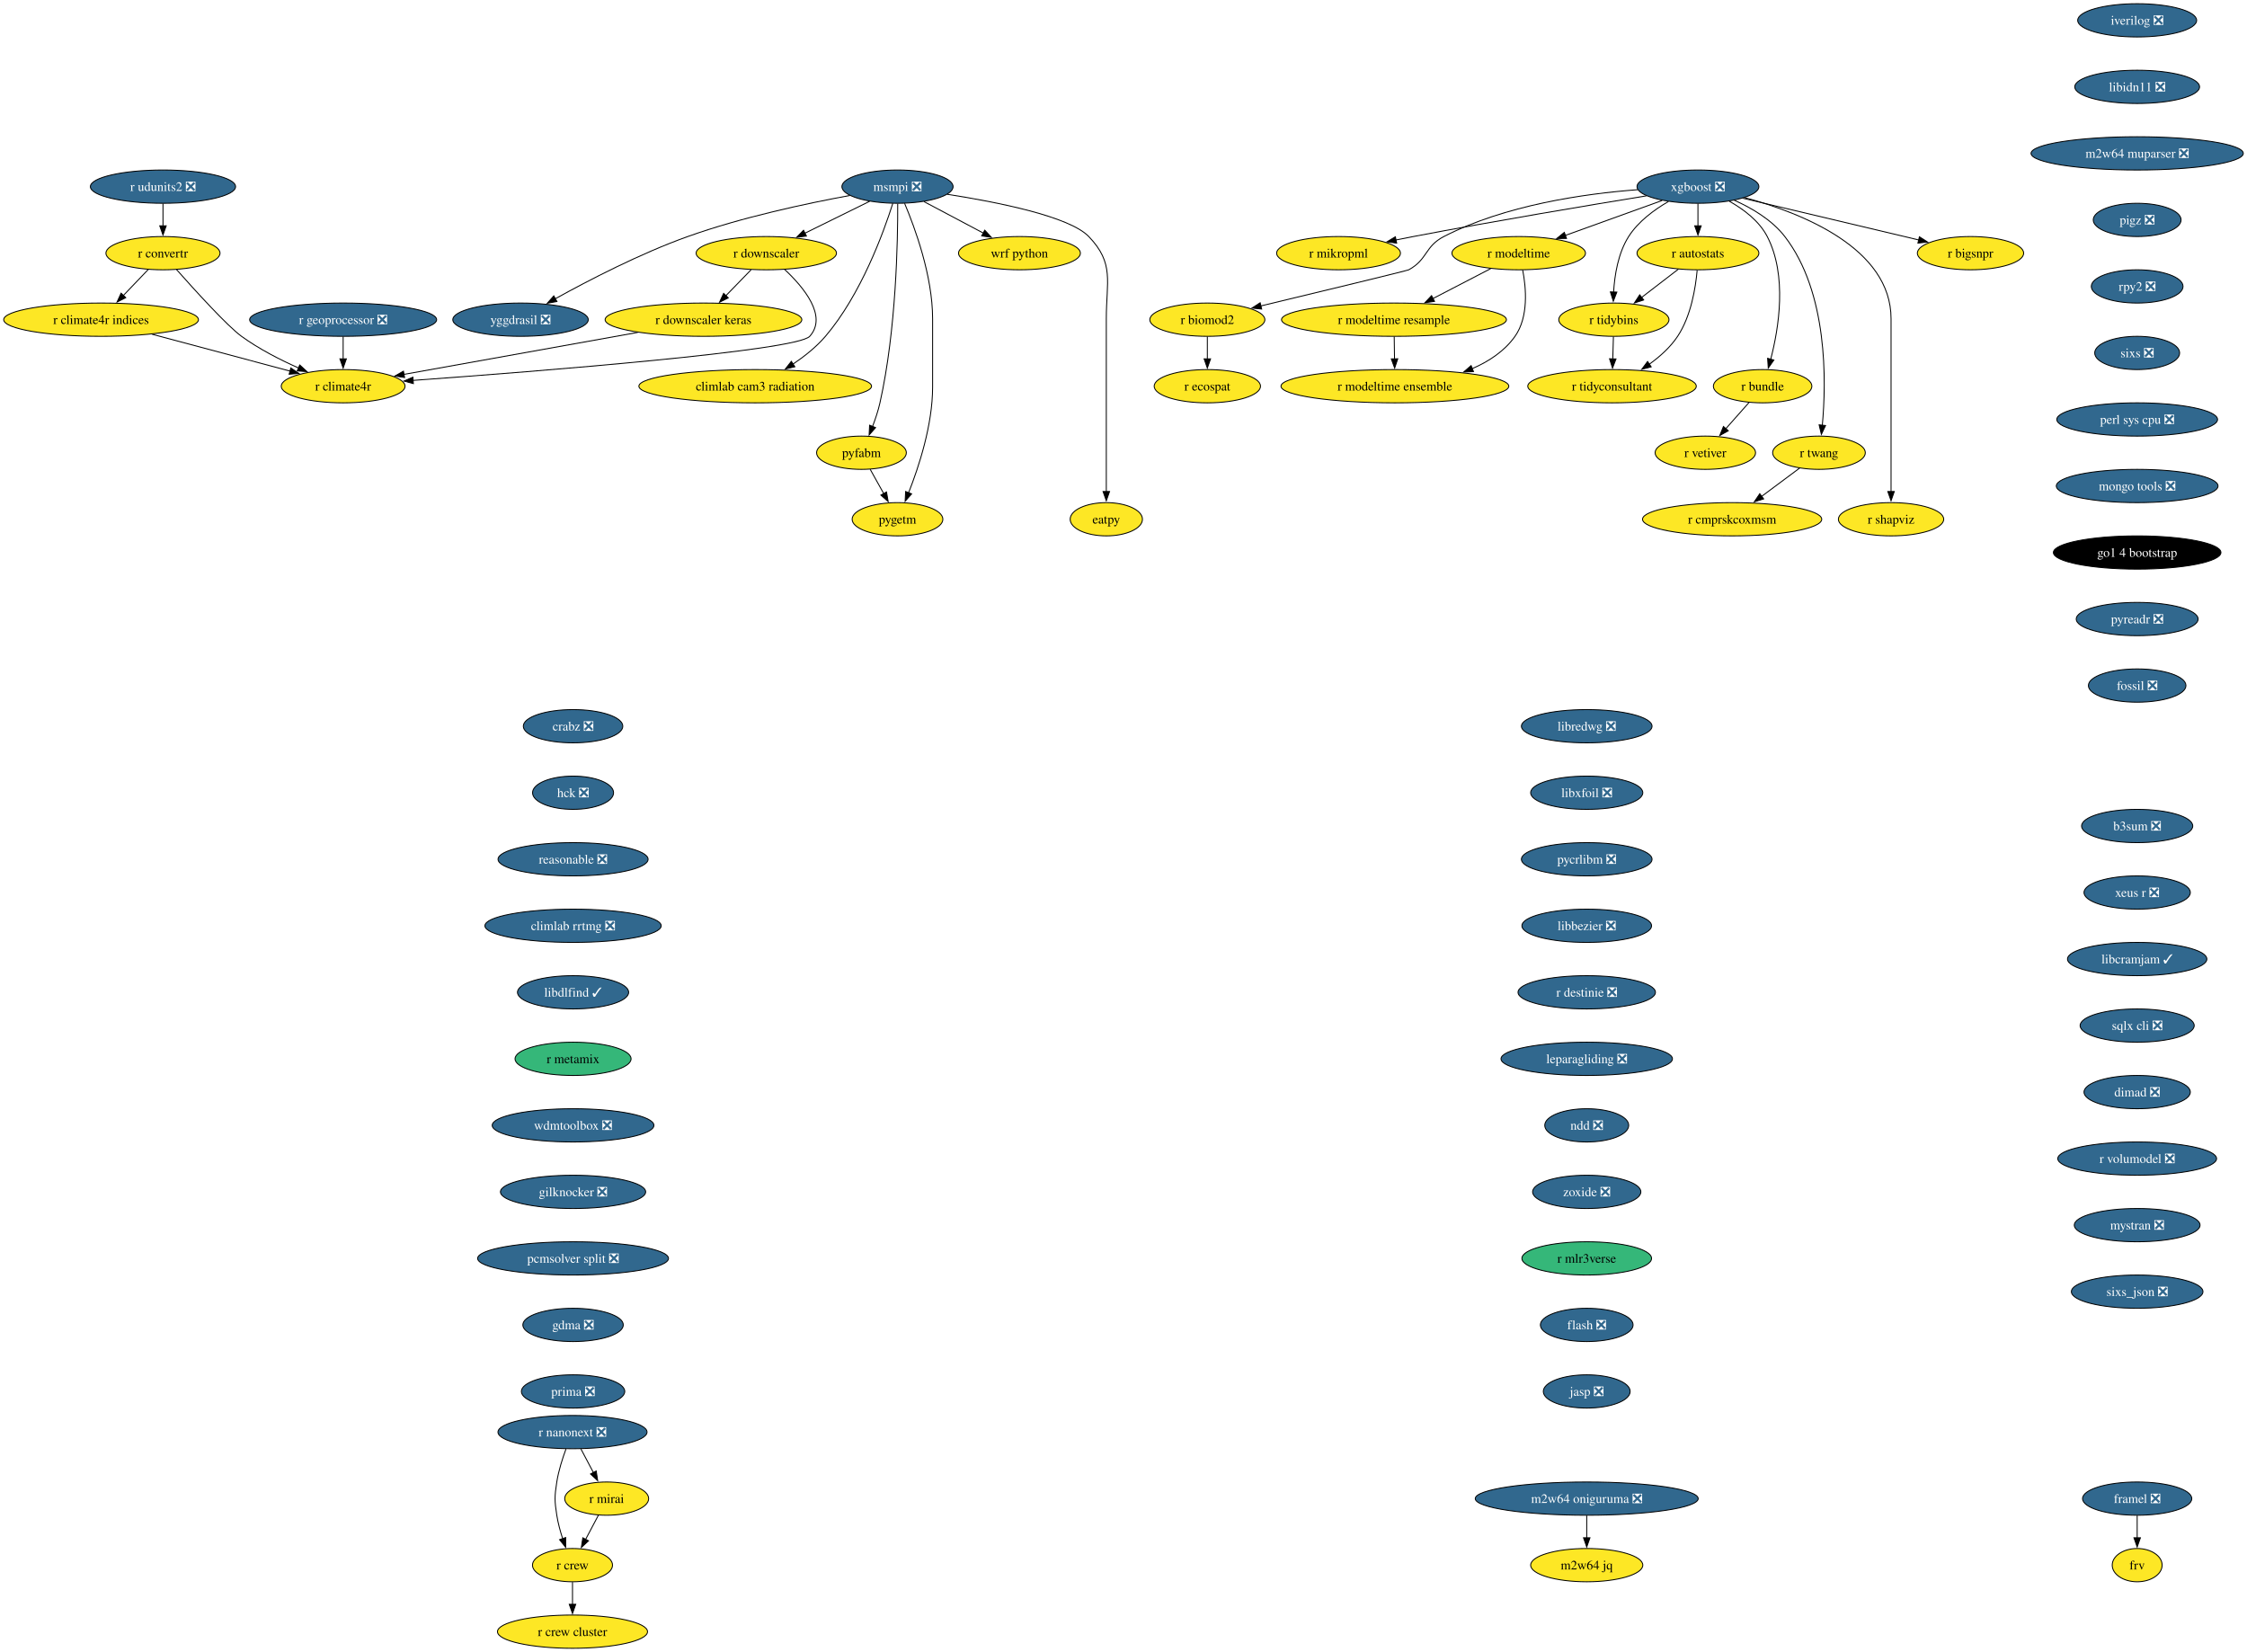
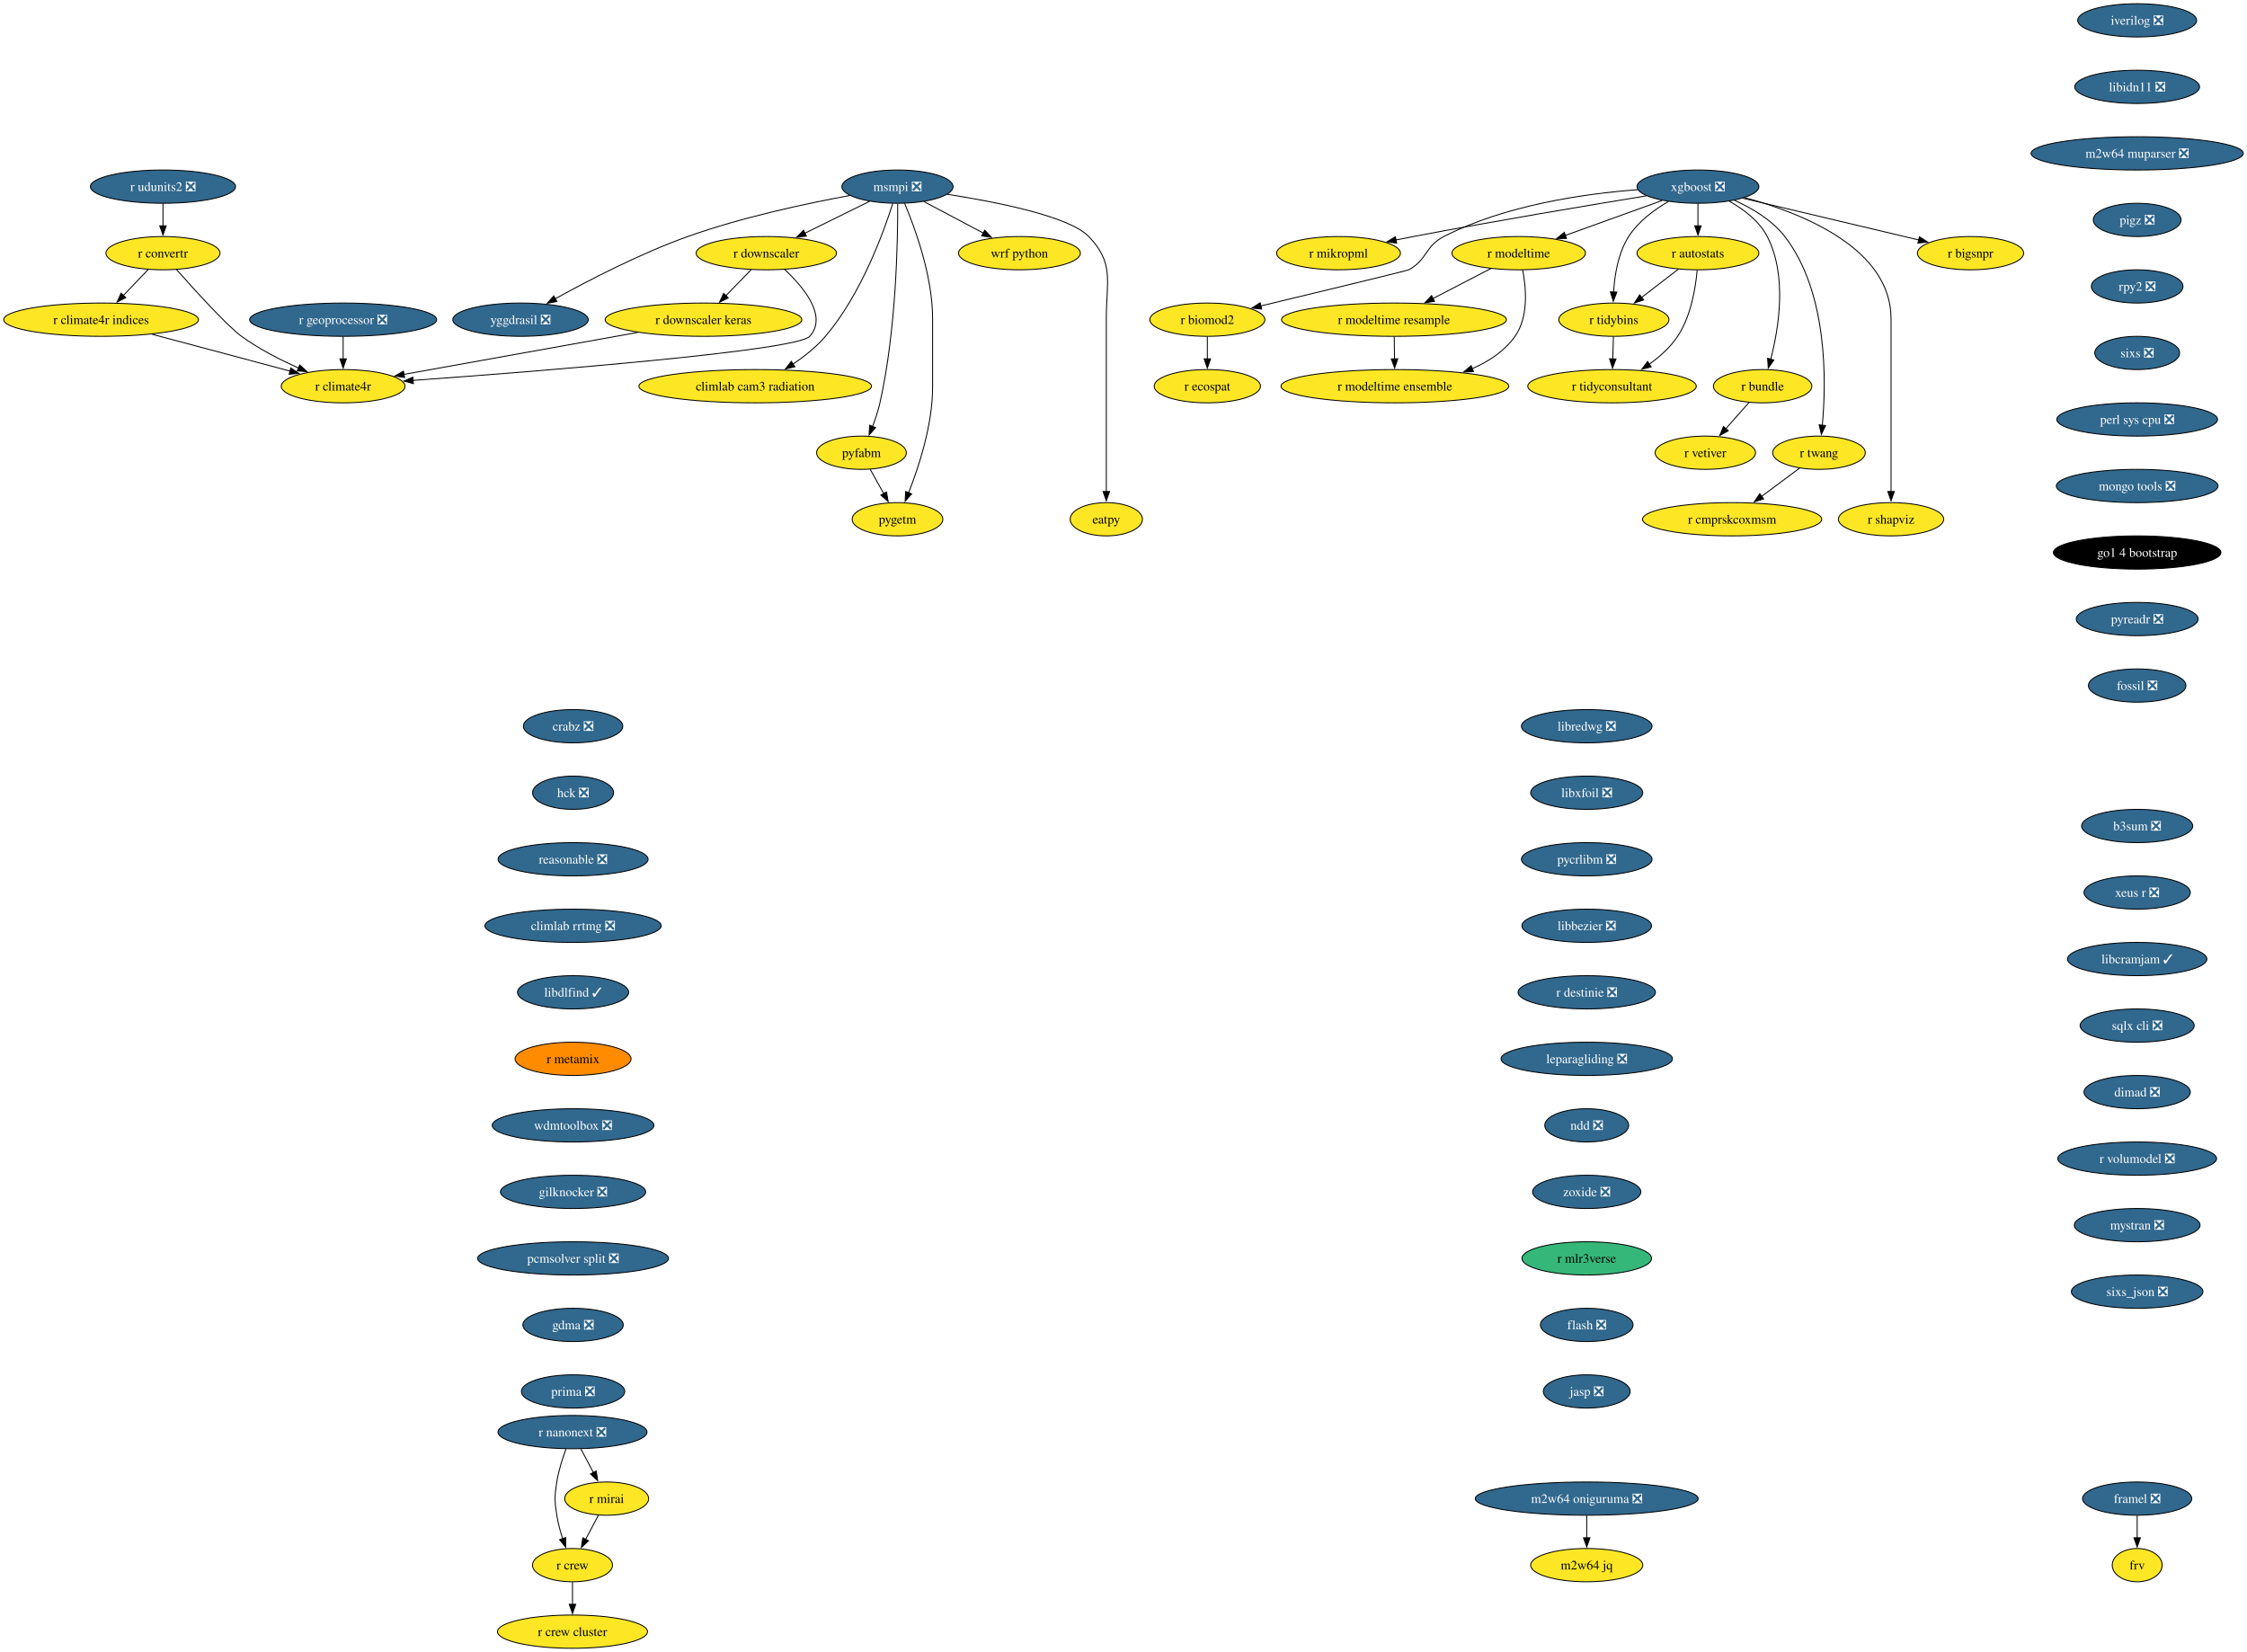
<svg xmlns="http://www.w3.org/2000/svg" xmlns:xlink="http://www.w3.org/1999/xlink" width="2432pt" height="1788pt" viewBox="0.00 0.00 2432.02 1788.00">
  <g id="graph0" class="graph" transform="scale(1 1) rotate(0) translate(4 1784)">
    <polygon fill="white" stroke="none" points="-4,4 -4,-1784 2428.02,-1784 2428.02,4 -4,4" />
    <g id="node1" class="node">
      <g id="a_node1">
        <a xlink:href="https://github.com/conda-forge/iverilog-feedstock/pull/25" xlink:title="iverilog ❎">
          <ellipse fill="#31688e" stroke="black" cx="2309.15" cy="-1762" rx="64.36" ry="18" />
          <text text-anchor="middle" x="2309.15" y="-1757.33" font-family="Times,serif" font-size="14.00" fill="white">iverilog ❎</text>
        </a>
      </g>
    </g>
    <g id="node2" class="node">
      <g id="a_node2">
        <a xlink:href="https://github.com/conda-forge/libidn11-feedstock/pull/13" xlink:title="libidn11 ❎">
          <ellipse fill="#31688e" stroke="black" cx="2309.15" cy="-1690" rx="67.52" ry="18" />
          <text text-anchor="middle" x="2309.15" y="-1685.33" font-family="Times,serif" font-size="14.00" fill="white">libidn11 ❎</text>
        </a>
      </g>
    </g>
    <g id="node3" class="node">
      <g id="a_node3">
        <a xlink:href="https://github.com/conda-forge/m2w64-muparser-feedstock/pull/13" xlink:title="m2w64 muparser ❎">
          <ellipse fill="#31688e" stroke="black" cx="2309.15" cy="-1618" rx="114.87" ry="18" />
          <text text-anchor="middle" x="2309.15" y="-1613.33" font-family="Times,serif" font-size="14.00" fill="white">m2w64 muparser ❎</text>
        </a>
      </g>
    </g>
    <g id="node4" class="node">
      <g id="a_node4">
        <a xlink:href="https://github.com/conda-forge/pigz-feedstock/pull/23" xlink:title="pigz ❎">
          <ellipse fill="#31688e" stroke="black" cx="2309.15" cy="-1546" rx="47.53" ry="18" />
          <text text-anchor="middle" x="2309.15" y="-1541.33" font-family="Times,serif" font-size="14.00" fill="white">pigz ❎</text>
        </a>
      </g>
    </g>
    <g id="node5" class="node">
      <g id="a_node5">
        <a xlink:href="https://github.com/conda-forge/rpy2-feedstock/pull/126" xlink:title="rpy2 ❎">
          <ellipse fill="#31688e" stroke="black" cx="2309.15" cy="-1474" rx="49.63" ry="18" />
          <text text-anchor="middle" x="2309.15" y="-1469.33" font-family="Times,serif" font-size="14.00" fill="white">rpy2 ❎</text>
        </a>
      </g>
    </g>
    <g id="node10" class="node">
      <g id="a_node10">
        <a xlink:href="https://github.com/conda-forge/sixs-feedstock/pull/17" xlink:title="sixs ❎">
          <ellipse fill="#31688e" stroke="black" cx="2309.15" cy="-1402" rx="45.95" ry="18" />
          <text text-anchor="middle" x="2309.15" y="-1397.33" font-family="Times,serif" font-size="14.00" fill="white">sixs ❎</text>
        </a>
      </g>
    </g>
    <g id="node6" class="node">
      <g id="a_node6">
        <a xlink:href="https://github.com/conda-forge/r-udunits2-feedstock/pull/16" xlink:title="r udunits2 ❎">
          <ellipse fill="#31688e" stroke="black" cx="172.4" cy="-1582" rx="78.57" ry="18" />
          <text text-anchor="middle" x="172.4" y="-1577.33" font-family="Times,serif" font-size="14.00" fill="white">r udunits2 ❎</text>
        </a>
      </g>
    </g>
    <g id="node7" class="node">
      <g id="a_node7">
        <a xlink:href="https://github.com/conda-forge/r-convertr-feedstock" xlink:title="r convertr">
          <ellipse fill="#fde725" stroke="black" cx="172.4" cy="-1510" rx="61.73" ry="18" />
          <text text-anchor="middle" x="172.4" y="-1505.33" font-family="Times,serif" font-size="14.00">r convertr</text>
        </a>
      </g>
    </g>
    <g id="edge5" class="edge">
      <path fill="none" stroke="black" d="M172.4,-1563.7C172.4,-1556.41 172.4,-1547.73 172.4,-1539.54" />
      <polygon fill="black" stroke="black" points="175.9,-1539.62 172.4,-1529.62 168.9,-1539.62 175.9,-1539.62" />
    </g>
    <g id="node8" class="node">
      <g id="a_node8">
        <a xlink:href="https://github.com/conda-forge/r-climate4r.indices-feedstock" xlink:title="r climate4r indices">
          <ellipse fill="#fde725" stroke="black" cx="105.4" cy="-1438" rx="105.4" ry="18" />
          <text text-anchor="middle" x="105.4" y="-1433.33" font-family="Times,serif" font-size="14.00">r climate4r indices</text>
        </a>
      </g>
    </g>
    <g id="edge6" class="edge">
      <path fill="none" stroke="black" d="M156.52,-1492.41C148.46,-1483.99 138.5,-1473.58 129.52,-1464.2" />
      <polygon fill="black" stroke="black" points="132.12,-1461.85 122.67,-1457.05 127.06,-1466.69 132.12,-1461.85" />
    </g>
    <g id="node9" class="node">
      <g id="a_node9">
        <a xlink:href="https://github.com/conda-forge/r-climate4r-feedstock" xlink:title="r climate4r">
          <ellipse fill="#fde725" stroke="black" cx="367.4" cy="-1366" rx="66.99" ry="18" />
          <text text-anchor="middle" x="367.4" y="-1361.33" font-family="Times,serif" font-size="14.00">r climate4r</text>
        </a>
      </g>
    </g>
    <g id="edge7" class="edge">
      <path fill="none" stroke="black" d="M186.98,-1492.36C206.93,-1469.84 242.02,-1431.18 257.4,-1420 276.22,-1406.32 299.12,-1394.62 319.15,-1385.73" />
      <polygon fill="black" stroke="black" points="320.44,-1388.98 328.24,-1381.81 317.67,-1382.55 320.44,-1388.98" />
    </g>
    <g id="edge58" class="edge">
      <path fill="none" stroke="black" d="M160.64,-1422.24C204.51,-1410.52 265.66,-1394.18 310.07,-1382.32" />
      <polygon fill="black" stroke="black" points="310.76,-1385.76 319.52,-1379.79 308.95,-1378.99 310.76,-1385.76" />
    </g>
    <g id="node11" class="node">
      <g id="a_node11">
        <a xlink:href="https://github.com/conda-forge/perl-sys-cpu-feedstock/pull/5" xlink:title="perl sys cpu ❎">
          <ellipse fill="#31688e" stroke="black" cx="2309.15" cy="-1330" rx="86.98" ry="18" />
          <text text-anchor="middle" x="2309.15" y="-1325.33" font-family="Times,serif" font-size="14.00" fill="white">perl sys cpu ❎</text>
        </a>
      </g>
    </g>
    <g id="node29" class="node">
      <g id="a_node29">
        <a xlink:href="https://github.com/conda-forge/mongo-tools-feedstock/pull/51" xlink:title="mongo tools ❎">
          <ellipse fill="#31688e" stroke="black" cx="2309.15" cy="-1258" rx="87.51" ry="18" />
          <text text-anchor="middle" x="2309.15" y="-1253.33" font-family="Times,serif" font-size="14.00" fill="white">mongo tools ❎</text>
        </a>
      </g>
    </g>
    <g id="node12" class="node">
      <g id="a_node12">
        <a xlink:href="https://github.com/conda-forge/wrf-python-feedstock" xlink:title="wrf python">
          <ellipse fill="#fde725" stroke="black" cx="1099.4" cy="-1510" rx="65.94" ry="18" />
          <text text-anchor="middle" x="1099.4" y="-1505.33" font-family="Times,serif" font-size="14.00">wrf python</text>
        </a>
      </g>
    </g>
    <g id="node13" class="node">
      <g id="a_node13">
        <a xlink:href="https://github.com/conda-forge/xgboost-feedstock/pull/177" xlink:title="xgboost ❎">
          <ellipse fill="#31688e" stroke="black" cx="1833.76" cy="-1582" rx="65.94" ry="18" />
          <text text-anchor="middle" x="1833.76" y="-1577.33" font-family="Times,serif" font-size="14.00" fill="white">xgboost ❎</text>
        </a>
      </g>
    </g>
    <g id="node14" class="node">
      <g id="a_node14">
        <a xlink:href="https://github.com/conda-forge/r-mikropml-feedstock" xlink:title="r mikropml">
          <ellipse fill="#fde725" stroke="black" cx="1444.76" cy="-1510" rx="66.99" ry="18" />
          <text text-anchor="middle" x="1444.76" y="-1505.33" font-family="Times,serif" font-size="14.00">r mikropml</text>
        </a>
      </g>
    </g>
    <g id="edge10" class="edge">
      <path fill="none" stroke="black" d="M1778.01,-1572.03C1716.23,-1561.95 1613.7,-1544.79 1525.76,-1528 1519.52,-1526.81 1513.02,-1525.52 1506.54,-1524.21" />
      <polygon fill="black" stroke="black" points="1507.67,-1520.87 1497.17,-1522.29 1506.27,-1527.73 1507.67,-1520.87" />
    </g>
    <g id="node15" class="node">
      <g id="a_node15">
        <a xlink:href="https://github.com/conda-forge/r-biomod2-feedstock" xlink:title="r biomod2">
          <ellipse fill="#fde725" stroke="black" cx="1302.76" cy="-1438" rx="62.26" ry="18" />
          <text text-anchor="middle" x="1302.76" y="-1433.33" font-family="Times,serif" font-size="14.00">r biomod2</text>
        </a>
      </g>
    </g>
    <g id="edge11" class="edge">
      <path fill="none" stroke="black" d="M1768.45,-1578.69C1710.52,-1574.32 1625.05,-1562.04 1558.76,-1528 1538.07,-1517.37 1541.2,-1503.12 1520.76,-1492 1518.96,-1491.02 1424.68,-1468.27 1360.71,-1452.9" />
      <polygon fill="black" stroke="black" points="1361.56,-1449.5 1351.02,-1450.57 1359.92,-1456.31 1361.56,-1449.5" />
    </g>
    <g id="node16" class="node">
      <g id="a_node16">
        <a xlink:href="https://github.com/conda-forge/r-modeltime-feedstock" xlink:title="r modeltime">
          <ellipse fill="#fde725" stroke="black" cx="1639.76" cy="-1510" rx="72.25" ry="18" />
          <text text-anchor="middle" x="1639.76" y="-1505.33" font-family="Times,serif" font-size="14.00">r modeltime</text>
        </a>
      </g>
    </g>
    <g id="edge12" class="edge">
      <path fill="none" stroke="black" d="M1794.97,-1567C1764.87,-1556.14 1722.9,-1541 1690.19,-1529.2" />
      <polygon fill="black" stroke="black" points="1691.5,-1525.95 1680.91,-1525.85 1689.13,-1532.53 1691.5,-1525.95" />
    </g>
    <g id="node17" class="node">
      <g id="a_node17">
        <a xlink:href="https://github.com/conda-forge/r-tidybins-feedstock" xlink:title="r tidybins">
          <ellipse fill="#fde725" stroke="black" cx="1742.76" cy="-1438" rx="59.63" ry="18" />
          <text text-anchor="middle" x="1742.76" y="-1433.33" font-family="Times,serif" font-size="14.00">r tidybins</text>
        </a>
      </g>
    </g>
    <g id="edge13" class="edge">
      <path fill="none" stroke="black" d="M1801.83,-1565.91C1786.44,-1557.01 1769.12,-1544.28 1758.76,-1528 1747.35,-1510.07 1743.54,-1486.22 1742.47,-1467.73" />
      <polygon fill="black" stroke="black" points="1745.98,-1467.86 1742.16,-1457.97 1738.98,-1468.08 1745.98,-1467.86" />
    </g>
    <g id="node18" class="node">
      <g id="a_node18">
        <a xlink:href="https://github.com/conda-forge/r-autostats-feedstock" xlink:title="r autostats">
          <ellipse fill="#fde725" stroke="black" cx="1833.76" cy="-1510" rx="65.94" ry="18" />
          <text text-anchor="middle" x="1833.76" y="-1505.33" font-family="Times,serif" font-size="14.00">r autostats</text>
        </a>
      </g>
    </g>
    <g id="edge14" class="edge">
      <path fill="none" stroke="black" d="M1833.76,-1563.7C1833.76,-1556.41 1833.76,-1547.73 1833.76,-1539.54" />
      <polygon fill="black" stroke="black" points="1837.26,-1539.62 1833.76,-1529.62 1830.26,-1539.62 1837.26,-1539.62" />
    </g>
    <g id="node19" class="node">
      <g id="a_node19">
        <a xlink:href="https://github.com/conda-forge/r-bundle-feedstock" xlink:title="r bundle">
          <ellipse fill="#fde725" stroke="black" cx="1903.76" cy="-1366" rx="53.31" ry="18" />
          <text text-anchor="middle" x="1903.76" y="-1361.33" font-family="Times,serif" font-size="14.00">r bundle</text>
        </a>
      </g>
    </g>
    <g id="edge15" class="edge">
      <path fill="none" stroke="black" d="M1867.71,-1566.19C1883.22,-1557.49 1900.04,-1544.85 1908.76,-1528 1930.62,-1485.79 1921.25,-1428.66 1912.48,-1395.03" />
      <polygon fill="black" stroke="black" points="1915.92,-1394.33 1909.86,-1385.64 1909.18,-1396.21 1915.92,-1394.33" />
    </g>
    <g id="node20" class="node">
      <g id="a_node20">
        <a xlink:href="https://github.com/conda-forge/r-twang-feedstock" xlink:title="r twang">
          <ellipse fill="#fde725" stroke="black" cx="1964.76" cy="-1294" rx="50.16" ry="18" />
          <text text-anchor="middle" x="1964.76" y="-1289.33" font-family="Times,serif" font-size="14.00">r twang</text>
        </a>
      </g>
    </g>
    <g id="edge16" class="edge">
      <path fill="none" stroke="black" d="M1873.05,-1567.3C1892.15,-1558.76 1913.9,-1545.94 1927.76,-1528 1974.52,-1467.47 1972.75,-1371.26 1968.37,-1323.64" />
      <polygon fill="black" stroke="black" points="1971.87,-1323.45 1967.35,-1313.87 1964.91,-1324.18 1971.87,-1323.45" />
    </g>
    <g id="node21" class="node">
      <g id="a_node21">
        <a xlink:href="https://github.com/conda-forge/r-shapviz-feedstock" xlink:title="r shapviz">
          <ellipse fill="#fde725" stroke="black" cx="2042.76" cy="-1222" rx="57" ry="18" />
          <text text-anchor="middle" x="2042.76" y="-1217.33" font-family="Times,serif" font-size="14.00">r shapviz</text>
        </a>
      </g>
    </g>
    <g id="edge17" class="edge">
      <path fill="none" stroke="black" d="M1884.35,-1570.12C1946.21,-1553.5 2042.76,-1515.33 2042.76,-1439 2042.76,-1439 2042.76,-1439 2042.76,-1365 2042.76,-1325.74 2042.76,-1280.38 2042.76,-1251.69" />
      <polygon fill="black" stroke="black" points="2046.26,-1252 2042.76,-1242 2039.26,-1252 2046.26,-1252" />
    </g>
    <g id="node22" class="node">
      <g id="a_node22">
        <a xlink:href="https://github.com/conda-forge/r-bigsnpr-feedstock" xlink:title="r bigsnpr">
          <ellipse fill="#fde725" stroke="black" cx="2128.76" cy="-1510" rx="57.52" ry="18" />
          <text text-anchor="middle" x="2128.76" y="-1505.33" font-family="Times,serif" font-size="14.00">r bigsnpr</text>
        </a>
      </g>
    </g>
    <g id="edge18" class="edge">
      <path fill="none" stroke="black" d="M1882.47,-1569.44C1934.84,-1557.02 2017.93,-1537.3 2072.9,-1524.25" />
      <polygon fill="black" stroke="black" points="2073.45,-1527.72 2082.37,-1522.01 2071.84,-1520.91 2073.45,-1527.72" />
    </g>
    <g id="node23" class="node">
      <g id="a_node23">
        <a xlink:href="https://github.com/conda-forge/r-ecospat-feedstock" xlink:title="r ecospat">
          <ellipse fill="#fde725" stroke="black" cx="1302.76" cy="-1366" rx="57.52" ry="18" />
          <text text-anchor="middle" x="1302.76" y="-1361.33" font-family="Times,serif" font-size="14.00">r ecospat</text>
        </a>
      </g>
    </g>
    <g id="edge19" class="edge">
      <path fill="none" stroke="black" d="M1302.76,-1419.7C1302.76,-1412.41 1302.76,-1403.73 1302.76,-1395.54" />
      <polygon fill="black" stroke="black" points="1306.26,-1395.62 1302.76,-1385.62 1299.26,-1395.62 1306.26,-1395.62" />
    </g>
    <g id="node24" class="node">
      <g id="a_node24">
        <a xlink:href="https://github.com/conda-forge/r-modeltime.resample-feedstock" xlink:title="r modeltime resample">
          <ellipse fill="#fde725" stroke="black" cx="1504.76" cy="-1438" rx="121.71" ry="18" />
          <text text-anchor="middle" x="1504.76" y="-1433.33" font-family="Times,serif" font-size="14.00">r modeltime resample</text>
        </a>
      </g>
    </g>
    <g id="edge20" class="edge">
      <path fill="none" stroke="black" d="M1609.46,-1493.29C1591.06,-1483.75 1567.29,-1471.42 1547.05,-1460.93" />
      <polygon fill="black" stroke="black" points="1548.67,-1457.83 1538.18,-1456.33 1545.45,-1464.04 1548.67,-1457.83" />
    </g>
    <g id="node25" class="node">
      <g id="a_node25">
        <a xlink:href="https://github.com/conda-forge/r-modeltime.ensemble-feedstock" xlink:title="r modeltime ensemble">
          <ellipse fill="#fde725" stroke="black" cx="1505.76" cy="-1366" rx="123.29" ry="18" />
          <text text-anchor="middle" x="1505.76" y="-1361.33" font-family="Times,serif" font-size="14.00">r modeltime ensemble</text>
        </a>
      </g>
    </g>
    <g id="edge21" class="edge">
      <path fill="none" stroke="black" d="M1644.05,-1491.86C1647.82,-1472.55 1650.65,-1441.11 1635.76,-1420 1624.49,-1404.02 1607.51,-1392.85 1589.51,-1385.04" />
      <polygon fill="black" stroke="black" points="1590.82,-1381.8 1580.23,-1381.38 1588.25,-1388.31 1590.82,-1381.8" />
    </g>
    <g id="node26" class="node">
      <g id="a_node26">
        <a xlink:href="https://github.com/conda-forge/r-tidyconsultant-feedstock" xlink:title="r tidyconsultant">
          <ellipse fill="#fde725" stroke="black" cx="1740.76" cy="-1366" rx="91.19" ry="18" />
          <text text-anchor="middle" x="1740.76" y="-1361.33" font-family="Times,serif" font-size="14.00">r tidyconsultant</text>
        </a>
      </g>
    </g>
    <g id="edge22" class="edge">
      <path fill="none" stroke="black" d="M1742.27,-1419.7C1742.06,-1412.41 1741.81,-1403.73 1741.58,-1395.54" />
      <polygon fill="black" stroke="black" points="1745.08,-1395.51 1741.29,-1385.62 1738.08,-1395.71 1745.08,-1395.51" />
    </g>
    <g id="edge23" class="edge">
      <path fill="none" stroke="black" d="M1812.66,-1492.76C1800.83,-1483.66 1785.87,-1472.16 1772.83,-1462.13" />
      <polygon fill="black" stroke="black" points="1775.01,-1459.39 1764.95,-1456.07 1770.74,-1464.94 1775.01,-1459.39" />
    </g>
    <g id="edge24" class="edge">
      <path fill="none" stroke="black" d="M1832.9,-1491.55C1831.23,-1472.53 1826.28,-1441.88 1811.76,-1420 1803.92,-1408.19 1792.52,-1398.01 1781.14,-1389.82" />
      <polygon fill="black" stroke="black" points="1783.16,-1386.96 1772.92,-1384.26 1779.24,-1392.76 1783.16,-1386.96" />
    </g>
    <g id="node27" class="node">
      <g id="a_node27">
        <a xlink:href="https://github.com/conda-forge/r-vetiver-feedstock" xlink:title="r vetiver">
          <ellipse fill="#fde725" stroke="black" cx="1841.76" cy="-1294" rx="54.36" ry="18" />
          <text text-anchor="middle" x="1841.76" y="-1289.33" font-family="Times,serif" font-size="14.00">r vetiver</text>
        </a>
      </g>
    </g>
    <g id="edge25" class="edge">
      <path fill="none" stroke="black" d="M1889.07,-1348.41C1881.58,-1339.95 1872.31,-1329.49 1863.97,-1320.08" />
      <polygon fill="black" stroke="black" points="1866.6,-1317.77 1857.35,-1312.6 1861.36,-1322.41 1866.6,-1317.77" />
    </g>
    <g id="node28" class="node">
      <g id="a_node28">
        <a xlink:href="https://github.com/conda-forge/r-cmprskcoxmsm-feedstock" xlink:title="r cmprskcoxmsm">
          <ellipse fill="#fde725" stroke="black" cx="1870.76" cy="-1222" rx="96.98" ry="18" />
          <text text-anchor="middle" x="1870.76" y="-1217.33" font-family="Times,serif" font-size="14.00">r cmprskcoxmsm</text>
        </a>
      </g>
    </g>
    <g id="edge26" class="edge">
      <path fill="none" stroke="black" d="M1943.9,-1277.46C1931.77,-1268.43 1916.24,-1256.86 1902.61,-1246.71" />
      <polygon fill="black" stroke="black" points="1904.86,-1244.03 1894.75,-1240.87 1900.68,-1249.65 1904.86,-1244.03" />
    </g>
    <g id="edge53" class="edge">
      <path fill="none" stroke="black" d="M1505.01,-1419.7C1505.11,-1412.41 1505.24,-1403.73 1505.35,-1395.54" />
      <polygon fill="black" stroke="black" points="1508.85,-1395.67 1505.5,-1385.62 1501.85,-1395.57 1508.85,-1395.67" />
    </g>
    <g id="node30" class="node">
      <g id="a_node30">
        <a xlink:href="https://github.com/conda-forge/go1.4-bootstrap-feedstock" xlink:title="go1 4 bootstrap">
          <ellipse fill="#000000" stroke="black" cx="2309.15" cy="-1186" rx="90.67" ry="18" />
          <text text-anchor="middle" x="2309.15" y="-1181.33" font-family="Times,serif" font-size="14.00" fill="white">go1 4 bootstrap</text>
        </a>
      </g>
    </g>
    <g id="node31" class="node">
      <g id="a_node31">
        <a xlink:href="https://github.com/conda-forge/pyreadr-feedstock/pull/53" xlink:title="pyreadr ❎">
          <ellipse fill="#31688e" stroke="black" cx="2309.15" cy="-1114" rx="65.94" ry="18" />
          <text text-anchor="middle" x="2309.15" y="-1109.33" font-family="Times,serif" font-size="14.00" fill="white">pyreadr ❎</text>
        </a>
      </g>
    </g>
    <g id="node32" class="node">
      <g id="a_node32">
        <a xlink:href="https://github.com/conda-forge/fossil-feedstock/pull/23" xlink:title="fossil ❎">
          <ellipse fill="#31688e" stroke="black" cx="2309.15" cy="-1042" rx="52.79" ry="18" />
          <text text-anchor="middle" x="2309.15" y="-1037.33" font-family="Times,serif" font-size="14.00" fill="white">fossil ❎</text>
        </a>
      </g>
    </g>
    <g id="node33" class="node">
      <g id="a_node33">
        <a xlink:href="https://github.com/conda-forge/yggdrasil-feedstock/pull/47" xlink:title="yggdrasil ❎">
          <ellipse fill="#31688e" stroke="black" cx="559.4" cy="-1438" rx="73.3" ry="18" />
          <text text-anchor="middle" x="559.4" y="-1433.33" font-family="Times,serif" font-size="14.00" fill="white">yggdrasil ❎</text>
        </a>
      </g>
    </g>
    <g id="node34" class="node">
      <g id="a_node34">
        <a xlink:href="https://github.com/conda-forge/libredwg-feedstock/pull/91" xlink:title="libredwg ❎">
          <ellipse fill="#31688e" stroke="black" cx="1713.39" cy="-998" rx="70.68" ry="18" />
          <text text-anchor="middle" x="1713.39" y="-993.33" font-family="Times,serif" font-size="14.00" fill="white">libredwg ❎</text>
        </a>
      </g>
    </g>
    <g id="node35" class="node">
      <g id="a_node35">
        <a xlink:href="https://github.com/conda-forge/libxfoil-feedstock/pull/14" xlink:title="libxfoil ❎">
          <ellipse fill="#31688e" stroke="black" cx="1713.39" cy="-926" rx="60.68" ry="18" />
          <text text-anchor="middle" x="1713.39" y="-921.33" font-family="Times,serif" font-size="14.00" fill="white">libxfoil ❎</text>
        </a>
      </g>
    </g>
    <g id="node36" class="node">
      <g id="a_node36">
        <a xlink:href="https://github.com/conda-forge/pycrlibm-feedstock/pull/11" xlink:title="pycrlibm ❎">
          <ellipse fill="#31688e" stroke="black" cx="1713.39" cy="-854" rx="70.68" ry="18" />
          <text text-anchor="middle" x="1713.39" y="-849.33" font-family="Times,serif" font-size="14.00" fill="white">pycrlibm ❎</text>
        </a>
      </g>
    </g>
    <g id="node37" class="node">
      <g id="a_node37">
        <a xlink:href="https://github.com/conda-forge/libbezier-feedstock/pull/10" xlink:title="libbezier ❎">
          <ellipse fill="#31688e" stroke="black" cx="1713.39" cy="-782" rx="70.15" ry="18" />
          <text text-anchor="middle" x="1713.39" y="-777.33" font-family="Times,serif" font-size="14.00" fill="white">libbezier ❎</text>
        </a>
      </g>
    </g>
    <g id="node38" class="node">
      <g id="a_node38">
        <a xlink:href="https://github.com/conda-forge/r-destinie-feedstock/pull/8" xlink:title="r destinie ❎">
          <ellipse fill="#31688e" stroke="black" cx="1713.39" cy="-710" rx="74.36" ry="18" />
          <text text-anchor="middle" x="1713.39" y="-705.33" font-family="Times,serif" font-size="14.00" fill="white">r destinie ❎</text>
        </a>
      </g>
    </g>
    <g id="node39" class="node">
      <g id="a_node39">
        <a xlink:href="https://github.com/conda-forge/leparagliding-feedstock/pull/11" xlink:title="leparagliding ❎">
          <ellipse fill="#31688e" stroke="black" cx="1713.39" cy="-638" rx="92.77" ry="18" />
          <text text-anchor="middle" x="1713.39" y="-633.33" font-family="Times,serif" font-size="14.00" fill="white">leparagliding ❎</text>
        </a>
      </g>
    </g>
    <g id="node44" class="node">
      <g id="a_node44">
        <a xlink:href="https://github.com/conda-forge/ndd-feedstock/pull/13" xlink:title="ndd ❎">
          <ellipse fill="#31688e" stroke="black" cx="1713.39" cy="-566" rx="45.42" ry="18" />
          <text text-anchor="middle" x="1713.39" y="-561.33" font-family="Times,serif" font-size="14.00" fill="white">ndd ❎</text>
        </a>
      </g>
    </g>
    <g id="node40" class="node">
      <g id="a_node40">
        <a xlink:href="https://github.com/conda-forge/framel-feedstock/pull/41" xlink:title="framel ❎">
          <ellipse fill="#31688e" stroke="black" cx="2309.15" cy="-162" rx="59.1" ry="18" />
          <text text-anchor="middle" x="2309.15" y="-157.32" font-family="Times,serif" font-size="14.00" fill="white">framel ❎</text>
        </a>
      </g>
    </g>
    <g id="node41" class="node">
      <g id="a_node41">
        <a xlink:href="https://github.com/conda-forge/frv-feedstock" xlink:title="frv">
          <ellipse fill="#fde725" stroke="black" cx="2309.15" cy="-90" rx="27" ry="18" />
          <text text-anchor="middle" x="2309.15" y="-85.33" font-family="Times,serif" font-size="14.00">frv</text>
        </a>
      </g>
    </g>
    <g id="edge36" class="edge">
      <path fill="none" stroke="black" d="M2309.15,-143.7C2309.15,-136.41 2309.15,-127.73 2309.15,-119.54" />
      <polygon fill="black" stroke="black" points="2312.65,-119.62 2309.15,-109.62 2305.65,-119.62 2312.65,-119.62" />
    </g>
    <g id="node42" class="node">
      <g id="a_node42">
        <a xlink:href="https://github.com/conda-forge/m2w64-jq-feedstock" xlink:title="m2w64 jq">
          <ellipse fill="#fde725" stroke="black" cx="1713.39" cy="-90" rx="60.68" ry="18" />
          <text text-anchor="middle" x="1713.39" y="-85.33" font-family="Times,serif" font-size="14.00">m2w64 jq</text>
        </a>
      </g>
    </g>
    <g id="node43" class="node">
      <g id="a_node43">
        <a xlink:href="https://github.com/conda-forge/m2w64-oniguruma-feedstock/pull/1" xlink:title="m2w64 oniguruma ❎">
          <ellipse fill="#31688e" stroke="black" cx="1713.39" cy="-162" rx="120.65" ry="18" />
          <text text-anchor="middle" x="1713.39" y="-157.32" font-family="Times,serif" font-size="14.00" fill="white">m2w64 oniguruma ❎</text>
        </a>
      </g>
    </g>
    <g id="edge37" class="edge">
      <path fill="none" stroke="black" d="M1713.39,-143.7C1713.39,-136.41 1713.39,-127.73 1713.39,-119.54" />
      <polygon fill="black" stroke="black" points="1716.89,-119.62 1713.39,-109.62 1709.89,-119.62 1716.89,-119.62" />
    </g>
    <g id="node52" class="node">
      <g id="a_node52">
        <a xlink:href="https://github.com/conda-forge/zoxide-feedstock/pull/26" xlink:title="zoxide ❎">
          <ellipse fill="#31688e" stroke="black" cx="1713.39" cy="-494" rx="58.57" ry="18" />
          <text text-anchor="middle" x="1713.39" y="-489.32" font-family="Times,serif" font-size="14.00" fill="white">zoxide ❎</text>
        </a>
      </g>
    </g>
    <g id="node45" class="node">
      <g id="a_node45">
        <a xlink:href="https://github.com/conda-forge/msmpi-feedstock/pull/21" xlink:title="msmpi ❎">
          <ellipse fill="#31688e" stroke="black" cx="967.4" cy="-1582" rx="60.15" ry="18" />
          <text text-anchor="middle" x="967.4" y="-1577.33" font-family="Times,serif" font-size="14.00" fill="white">msmpi ❎</text>
        </a>
      </g>
    </g>
    <g id="edge39" class="edge">
      <path fill="none" stroke="black" d="M996.04,-1565.81C1014.85,-1555.84 1039.7,-1542.66 1060.32,-1531.72" />
      <polygon fill="black" stroke="black" points="1061.82,-1534.89 1069.02,-1527.11 1058.54,-1528.7 1061.82,-1534.89" />
    </g>
    <g id="edge40" class="edge">
      <path fill="none" stroke="black" d="M915.95,-1572.45C869.31,-1563.89 799.09,-1548.97 740.4,-1528 688.93,-1509.61 632.93,-1480.56 597.06,-1460.68" />
      <polygon fill="black" stroke="black" points="598.81,-1457.65 588.38,-1455.82 595.4,-1463.76 598.81,-1457.65" />
    </g>
    <g id="node46" class="node">
      <g id="a_node46">
        <a xlink:href="https://github.com/conda-forge/r-downscaler-feedstock" xlink:title="r downscaler">
          <ellipse fill="#fde725" stroke="black" cx="825.4" cy="-1510" rx="75.94" ry="18" />
          <text text-anchor="middle" x="825.4" y="-1505.33" font-family="Times,serif" font-size="14.00">r downscaler</text>
        </a>
      </g>
    </g>
    <g id="edge41" class="edge">
      <path fill="none" stroke="black" d="M937.28,-1566.15C916.9,-1556.11 889.7,-1542.7 867.22,-1531.62" />
      <polygon fill="black" stroke="black" points="868.82,-1528.5 858.3,-1527.22 865.72,-1534.78 868.82,-1528.5" />
    </g>
    <g id="node47" class="node">
      <g id="a_node47">
        <a xlink:href="https://github.com/conda-forge/climlab-cam3-radiation-feedstock" xlink:title="climlab cam3 radiation">
          <ellipse fill="#fde725" stroke="black" cx="813.4" cy="-1366" rx="125.92" ry="18" />
          <text text-anchor="middle" x="813.4" y="-1361.33" font-family="Times,serif" font-size="14.00">climlab cam3 radiation</text>
        </a>
      </g>
    </g>
    <g id="edge42" class="edge">
      <path fill="none" stroke="black" d="M962.31,-1563.86C952.37,-1532.54 927.91,-1465.12 889.4,-1420 879.49,-1408.4 866.5,-1398.12 854.06,-1389.77" />
      <polygon fill="black" stroke="black" points="856.3,-1387.05 846,-1384.6 852.52,-1392.94 856.3,-1387.05" />
    </g>
    <g id="node48" class="node">
      <g id="a_node48">
        <a xlink:href="https://github.com/conda-forge/pyfabm-feedstock" xlink:title="pyfabm">
          <ellipse fill="#fde725" stroke="black" cx="928.4" cy="-1294" rx="48.58" ry="18" />
          <text text-anchor="middle" x="928.4" y="-1289.33" font-family="Times,serif" font-size="14.00">pyfabm</text>
        </a>
      </g>
    </g>
    <g id="edge43" class="edge">
      <path fill="none" stroke="black" d="M967.62,-1563.51C967.77,-1524.37 966.15,-1427 948.4,-1348 946.47,-1339.42 943.45,-1330.38 940.34,-1322.23" />
      <polygon fill="black" stroke="black" points="943.69,-1321.18 936.69,-1313.22 937.2,-1323.8 943.69,-1321.18" />
    </g>
    <g id="node49" class="node">
      <g id="a_node49">
        <a xlink:href="https://github.com/conda-forge/eatpy-feedstock" xlink:title="eatpy">
          <ellipse fill="#fde725" stroke="black" cx="1193.4" cy="-1222" rx="39.11" ry="18" />
          <text text-anchor="middle" x="1193.4" y="-1217.33" font-family="Times,serif" font-size="14.00">eatpy</text>
        </a>
      </g>
    </g>
    <g id="edge44" class="edge">
      <path fill="none" stroke="black" d="M1021.21,-1573.73C1075.26,-1565.33 1153.45,-1549.81 1174.4,-1528 1202.42,-1498.83 1193.4,-1479.45 1193.4,-1439 1193.4,-1439 1193.4,-1439 1193.4,-1365 1193.4,-1325.74 1193.4,-1280.38 1193.4,-1251.69" />
      <polygon fill="black" stroke="black" points="1196.9,-1252 1193.4,-1242 1189.9,-1252 1196.9,-1252" />
    </g>
    <g id="node50" class="node">
      <g id="a_node50">
        <a xlink:href="https://github.com/conda-forge/pygetm-feedstock" xlink:title="pygetm">
          <ellipse fill="#fde725" stroke="black" cx="967.4" cy="-1222" rx="49.1" ry="18" />
          <text text-anchor="middle" x="967.4" y="-1217.33" font-family="Times,serif" font-size="14.00">pygetm</text>
        </a>
      </g>
    </g>
    <g id="edge45" class="edge">
      <path fill="none" stroke="black" d="M975.09,-1563.91C986.19,-1537.62 1005.4,-1485.45 1005.4,-1439 1005.4,-1439 1005.4,-1439 1005.4,-1365 1005.4,-1324.18 990.56,-1278.93 979.43,-1250.72" />
      <polygon fill="black" stroke="black" points="982.68,-1249.43 975.66,-1241.49 976.2,-1252.08 982.68,-1249.43" />
    </g>
    <g id="edge46" class="edge">
      <path fill="none" stroke="black" d="M845.2,-1492.41C865.66,-1473.33 892.04,-1441.81 872.4,-1420 858.21,-1404.25 580.27,-1382.25 442.91,-1372.28" />
      <polygon fill="black" stroke="black" points="443.41,-1368.81 433.18,-1371.58 442.9,-1375.79 443.41,-1368.81" />
    </g>
    <g id="node51" class="node">
      <g id="a_node51">
        <a xlink:href="https://github.com/conda-forge/r-downscaler.keras-feedstock" xlink:title="r downscaler keras">
          <ellipse fill="#fde725" stroke="black" cx="757.4" cy="-1438" rx="106.45" ry="18" />
          <text text-anchor="middle" x="757.4" y="-1433.33" font-family="Times,serif" font-size="14.00">r downscaler keras</text>
        </a>
      </g>
    </g>
    <g id="edge47" class="edge">
      <path fill="none" stroke="black" d="M808.94,-1492.05C800.75,-1483.63 790.7,-1473.28 781.65,-1463.97" />
      <polygon fill="black" stroke="black" points="784.24,-1461.61 774.76,-1456.87 779.22,-1466.49 784.24,-1461.61" />
    </g>
    <g id="edge48" class="edge">
      <path fill="none" stroke="black" d="M937.84,-1276.05C942.25,-1268.14 947.6,-1258.54 952.53,-1249.69" />
      <polygon fill="black" stroke="black" points="955.5,-1251.55 957.31,-1241.11 949.38,-1248.14 955.5,-1251.55" />
    </g>
    <g id="edge59" class="edge">
      <path fill="none" stroke="black" d="M686.32,-1424.24C614.21,-1411.3 503.48,-1391.43 433.29,-1378.83" />
      <polygon fill="black" stroke="black" points="433.91,-1375.38 423.45,-1377.06 432.67,-1382.27 433.91,-1375.38" />
    </g>
    <g id="node53" class="node">
      <g id="a_node53">
        <a xlink:href="https://github.com/conda-forge/r-mlr3verse-feedstock" xlink:title="r mlr3verse">
          <ellipse fill="#35b779" stroke="black" cx="1713.39" cy="-422" rx="70.15" ry="18" />
          <text text-anchor="middle" x="1713.39" y="-417.32" font-family="Times,serif" font-size="14.00">r mlr3verse</text>
        </a>
      </g>
    </g>
    <g id="node54" class="node">
      <g id="a_node54">
        <a xlink:href="https://github.com/conda-forge/flash-feedstock/pull/3" xlink:title="flash ❎">
          <ellipse fill="#31688e" stroke="black" cx="1713.39" cy="-350" rx="50.16" ry="18" />
          <text text-anchor="middle" x="1713.39" y="-345.32" font-family="Times,serif" font-size="14.00" fill="white">flash ❎</text>
        </a>
      </g>
    </g>
    <g id="node55" class="node">
      <g id="a_node55">
        <a xlink:href="https://github.com/conda-forge/jasp-feedstock/pull/29" xlink:title="jasp ❎">
          <ellipse fill="#31688e" stroke="black" cx="1713.39" cy="-278" rx="47" ry="18" />
          <text text-anchor="middle" x="1713.39" y="-273.32" font-family="Times,serif" font-size="14.00" fill="white">jasp ❎</text>
        </a>
      </g>
    </g>
    <g id="node56" class="node">
      <g id="a_node56">
        <a xlink:href="https://github.com/conda-forge/crabz-feedstock/pull/13" xlink:title="crabz ❎">
          <ellipse fill="#31688e" stroke="black" cx="616.25" cy="-998" rx="53.84" ry="18" />
          <text text-anchor="middle" x="616.25" y="-993.33" font-family="Times,serif" font-size="14.00" fill="white">crabz ❎</text>
        </a>
      </g>
    </g>
    <g id="node57" class="node">
      <g id="a_node57">
        <a xlink:href="https://github.com/conda-forge/hck-feedstock/pull/16" xlink:title="hck ❎">
          <ellipse fill="#31688e" stroke="black" cx="616.25" cy="-926" rx="43.84" ry="18" />
          <text text-anchor="middle" x="616.25" y="-921.33" font-family="Times,serif" font-size="14.00" fill="white">hck ❎</text>
        </a>
      </g>
    </g>
    <g id="node58" class="node">
      <g id="a_node58">
        <a xlink:href="https://github.com/conda-forge/reasonable-feedstock/pull/20" xlink:title="reasonable ❎">
          <ellipse fill="#31688e" stroke="black" cx="616.25" cy="-854" rx="81.2" ry="18" />
          <text text-anchor="middle" x="616.25" y="-849.33" font-family="Times,serif" font-size="14.00" fill="white">reasonable ❎</text>
        </a>
      </g>
    </g>
    <g id="node59" class="node">
      <g id="a_node59">
        <a xlink:href="https://github.com/conda-forge/climlab-rrtmg-feedstock/pull/8" xlink:title="climlab rrtmg ❎">
          <ellipse fill="#31688e" stroke="black" cx="616.25" cy="-782" rx="95.4" ry="18" />
          <text text-anchor="middle" x="616.25" y="-777.33" font-family="Times,serif" font-size="14.00" fill="white">climlab rrtmg ❎</text>
        </a>
      </g>
    </g>
    <g id="node60" class="node">
      <g id="a_node60">
        <a xlink:href="https://github.com/conda-forge/libdlfind-feedstock/pull/7" xlink:title="libdlfind ✓">
          <ellipse fill="#31688e" stroke="black" cx="616.25" cy="-710" rx="60.15" ry="18" />
          <text text-anchor="middle" x="616.25" y="-705.33" font-family="Times,serif" font-size="14.00" fill="white">libdlfind ✓</text>
        </a>
      </g>
    </g>
    <g id="node62" class="node">
      <g id="a_node62">
        <a xlink:href="https://github.com/conda-forge/r-metamix-feedstock" xlink:title="r metamix">
-           <ellipse fill="#35b779" stroke="black" cx="616.25" cy="-638" rx="62.78" ry="18" />
+           <ellipse fill="#ff8c00" stroke="black" cx="616.25" cy="-638" rx="62.78" ry="18" />
          <text text-anchor="middle" x="616.25" y="-633.33" font-family="Times,serif" font-size="14.00">r metamix</text>
        </a>
      </g>
    </g>
    <g id="node61" class="node">
      <g id="a_node61">
        <a xlink:href="https://github.com/conda-forge/r-geoprocessor-feedstock/pull/7" xlink:title="r geoprocessor ❎">
          <ellipse fill="#31688e" stroke="black" cx="367.4" cy="-1438" rx="101.19" ry="18" />
          <text text-anchor="middle" x="367.4" y="-1433.33" font-family="Times,serif" font-size="14.00" fill="white">r geoprocessor ❎</text>
        </a>
      </g>
    </g>
    <g id="edge60" class="edge">
      <path fill="none" stroke="black" d="M367.4,-1419.7C367.4,-1412.41 367.4,-1403.73 367.4,-1395.54" />
      <polygon fill="black" stroke="black" points="370.9,-1395.62 367.4,-1385.62 363.9,-1395.62 370.9,-1395.62" />
    </g>
    <g id="node63" class="node">
      <g id="a_node63">
        <a xlink:href="https://github.com/conda-forge/wdmtoolbox-feedstock/pull/22" xlink:title="wdmtoolbox ❎">
          <ellipse fill="#31688e" stroke="black" cx="616.25" cy="-566" rx="87.51" ry="18" />
          <text text-anchor="middle" x="616.25" y="-561.33" font-family="Times,serif" font-size="14.00" fill="white">wdmtoolbox ❎</text>
        </a>
      </g>
    </g>
    <g id="node64" class="node">
      <g id="a_node64">
        <a xlink:href="https://github.com/conda-forge/gilknocker-feedstock/pull/10" xlink:title="gilknocker ❎">
          <ellipse fill="#31688e" stroke="black" cx="616.25" cy="-494" rx="78.57" ry="18" />
          <text text-anchor="middle" x="616.25" y="-489.32" font-family="Times,serif" font-size="14.00" fill="white">gilknocker ❎</text>
        </a>
      </g>
    </g>
    <g id="node65" class="node">
      <g id="a_node65">
        <a xlink:href="https://github.com/conda-forge/pcmsolver-split-feedstock/pull/26" xlink:title="pcmsolver split ❎">
          <ellipse fill="#31688e" stroke="black" cx="616.25" cy="-422" rx="103.29" ry="18" />
          <text text-anchor="middle" x="616.25" y="-417.32" font-family="Times,serif" font-size="14.00" fill="white">pcmsolver split ❎</text>
        </a>
      </g>
    </g>
    <g id="node66" class="node">
      <g id="a_node66">
        <a xlink:href="https://github.com/conda-forge/gdma-feedstock/pull/9" xlink:title="gdma ❎">
          <ellipse fill="#31688e" stroke="black" cx="616.25" cy="-350" rx="54.36" ry="18" />
          <text text-anchor="middle" x="616.25" y="-345.32" font-family="Times,serif" font-size="14.00" fill="white">gdma ❎</text>
        </a>
      </g>
    </g>
    <g id="node67" class="node">
      <g id="a_node67">
        <a xlink:href="https://github.com/conda-forge/prima-feedstock/pull/6" xlink:title="prima ❎">
          <ellipse fill="#31688e" stroke="black" cx="616.25" cy="-278" rx="55.94" ry="18" />
          <text text-anchor="middle" x="616.25" y="-273.32" font-family="Times,serif" font-size="14.00" fill="white">prima ❎</text>
        </a>
      </g>
    </g>
    <g id="node68" class="node">
      <g id="a_node68">
        <a xlink:href="https://github.com/conda-forge/b3sum-feedstock/pull/7" xlink:title="b3sum ❎">
          <ellipse fill="#31688e" stroke="black" cx="2309.15" cy="-890" rx="60.15" ry="18" />
          <text text-anchor="middle" x="2309.15" y="-885.33" font-family="Times,serif" font-size="14.00" fill="white">b3sum ❎</text>
        </a>
      </g>
    </g>
    <g id="node69" class="node">
      <g id="a_node69">
        <a xlink:href="https://github.com/conda-forge/xeus-r-feedstock/pull/9" xlink:title="xeus r ❎">
          <ellipse fill="#31688e" stroke="black" cx="2309.15" cy="-818" rx="57.52" ry="18" />
          <text text-anchor="middle" x="2309.15" y="-813.33" font-family="Times,serif" font-size="14.00" fill="white">xeus r ❎</text>
        </a>
      </g>
    </g>
    <g id="node70" class="node">
      <g id="a_node70">
        <a xlink:href="https://github.com/conda-forge/libcramjam-feedstock/pull/11" xlink:title="libcramjam ✓">
          <ellipse fill="#31688e" stroke="black" cx="2309.15" cy="-746" rx="75.41" ry="18" />
          <text text-anchor="middle" x="2309.15" y="-741.33" font-family="Times,serif" font-size="14.00" fill="white">libcramjam ✓</text>
        </a>
      </g>
    </g>
    <g id="node71" class="node">
      <g id="a_node71">
        <a xlink:href="https://github.com/conda-forge/sqlx-cli-feedstock/pull/7" xlink:title="sqlx cli ❎">
          <ellipse fill="#31688e" stroke="black" cx="2309.15" cy="-674" rx="61.73" ry="18" />
          <text text-anchor="middle" x="2309.15" y="-669.33" font-family="Times,serif" font-size="14.00" fill="white">sqlx cli ❎</text>
        </a>
      </g>
    </g>
    <g id="node76" class="node">
      <g id="a_node76">
        <a xlink:href="https://github.com/conda-forge/dimad-feedstock/pull/4" xlink:title="dimad ❎">
          <ellipse fill="#31688e" stroke="black" cx="2309.15" cy="-602" rx="57.52" ry="18" />
          <text text-anchor="middle" x="2309.15" y="-597.33" font-family="Times,serif" font-size="14.00" fill="white">dimad ❎</text>
        </a>
      </g>
    </g>
    <g id="node72" class="node">
      <g id="a_node72">
        <a xlink:href="https://github.com/conda-forge/r-nanonext-feedstock/pull/16" xlink:title="r nanonext ❎">
          <ellipse fill="#31688e" stroke="black" cx="615.64" cy="-234" rx="80.67" ry="18" />
          <text text-anchor="middle" x="615.64" y="-229.32" font-family="Times,serif" font-size="14.00" fill="white">r nanonext ❎</text>
        </a>
      </g>
    </g>
    <g id="node73" class="node">
      <g id="a_node73">
        <a xlink:href="https://github.com/conda-forge/r-crew-feedstock" xlink:title="r crew">
          <ellipse fill="#fde725" stroke="black" cx="615.64" cy="-90" rx="43.32" ry="18" />
          <text text-anchor="middle" x="615.64" y="-85.33" font-family="Times,serif" font-size="14.00">r crew</text>
        </a>
      </g>
    </g>
    <g id="edge70" class="edge">
      <path fill="none" stroke="black" d="M608.57,-215.67C604.8,-205.47 600.55,-192.22 598.64,-180 596.17,-164.19 596.17,-159.81 598.64,-144 599.96,-135.56 602.39,-126.64 605.02,-118.56" />
      <polygon fill="black" stroke="black" points="608.26,-119.88 608.25,-109.29 601.65,-117.58 608.26,-119.88" />
    </g>
    <g id="node74" class="node">
      <g id="a_node74">
        <a xlink:href="https://github.com/conda-forge/r-mirai-feedstock" xlink:title="r mirai">
          <ellipse fill="#fde725" stroke="black" cx="652.64" cy="-162" rx="45.42" ry="18" />
          <text text-anchor="middle" x="652.64" y="-157.32" font-family="Times,serif" font-size="14.00">r mirai</text>
        </a>
      </g>
    </g>
    <g id="edge71" class="edge">
      <path fill="none" stroke="black" d="M624.79,-215.7C628.86,-207.98 633.76,-198.71 638.31,-190.11" />
      <polygon fill="black" stroke="black" points="641.31,-191.92 642.89,-181.44 635.13,-188.65 641.31,-191.92" />
    </g>
    <g id="node75" class="node">
      <g id="a_node75">
        <a xlink:href="https://github.com/conda-forge/r-crew.cluster-feedstock" xlink:title="r crew cluster">
          <ellipse fill="#fde725" stroke="black" cx="615.64" cy="-18" rx="81.2" ry="18" />
          <text text-anchor="middle" x="615.64" y="-13.32" font-family="Times,serif" font-size="14.00">r crew cluster</text>
        </a>
      </g>
    </g>
    <g id="edge72" class="edge">
      <path fill="none" stroke="black" d="M615.64,-71.7C615.64,-64.41 615.64,-55.73 615.64,-47.54" />
      <polygon fill="black" stroke="black" points="619.14,-47.62 615.64,-37.62 612.14,-47.62 619.14,-47.62" />
    </g>
    <g id="edge73" class="edge">
      <path fill="none" stroke="black" d="M643.68,-144.05C639.5,-136.14 634.43,-126.54 629.75,-117.69" />
      <polygon fill="black" stroke="black" points="632.99,-116.33 625.22,-109.13 626.8,-119.6 632.99,-116.33" />
    </g>
    <g id="node77" class="node">
      <g id="a_node77">
        <a xlink:href="https://github.com/conda-forge/r-volumodel-feedstock/pull/2" xlink:title="r volumodel ❎">
          <ellipse fill="#31688e" stroke="black" cx="2309.15" cy="-530" rx="85.93" ry="18" />
          <text text-anchor="middle" x="2309.15" y="-525.33" font-family="Times,serif" font-size="14.00" fill="white">r volumodel ❎</text>
        </a>
      </g>
    </g>
    <g id="node78" class="node">
      <g id="a_node78">
        <a xlink:href="https://github.com/conda-forge/mystran-feedstock/pull/3" xlink:title="mystran ❎">
          <ellipse fill="#31688e" stroke="black" cx="2309.15" cy="-458" rx="68.04" ry="18" />
          <text text-anchor="middle" x="2309.15" y="-453.32" font-family="Times,serif" font-size="14.00" fill="white">mystran ❎</text>
        </a>
      </g>
    </g>
    <g id="node79" class="node">
      <g id="a_node79">
        <a xlink:href="https://github.com/conda-forge/sixs_json-feedstock/pull/3" xlink:title="sixs_json ❎">
          <ellipse fill="#31688e" stroke="black" cx="2309.15" cy="-386" rx="71.2" ry="18" />
          <text text-anchor="middle" x="2309.15" y="-381.32" font-family="Times,serif" font-size="14.00" fill="white">sixs_json ❎</text>
        </a>
      </g>
    </g>
  </g>
</svg>
